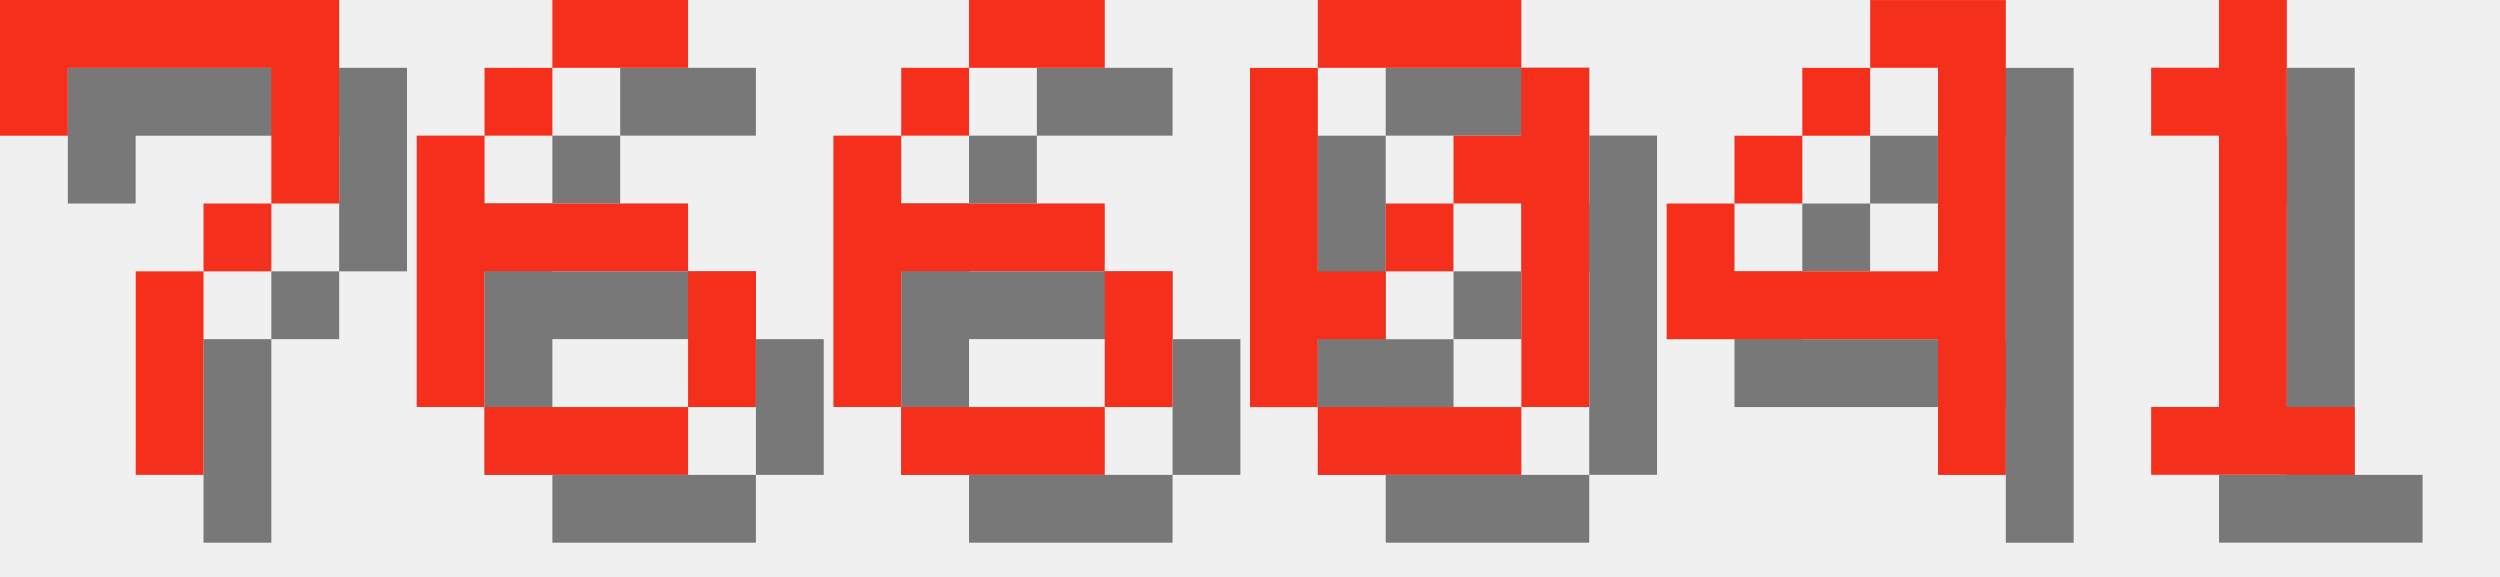
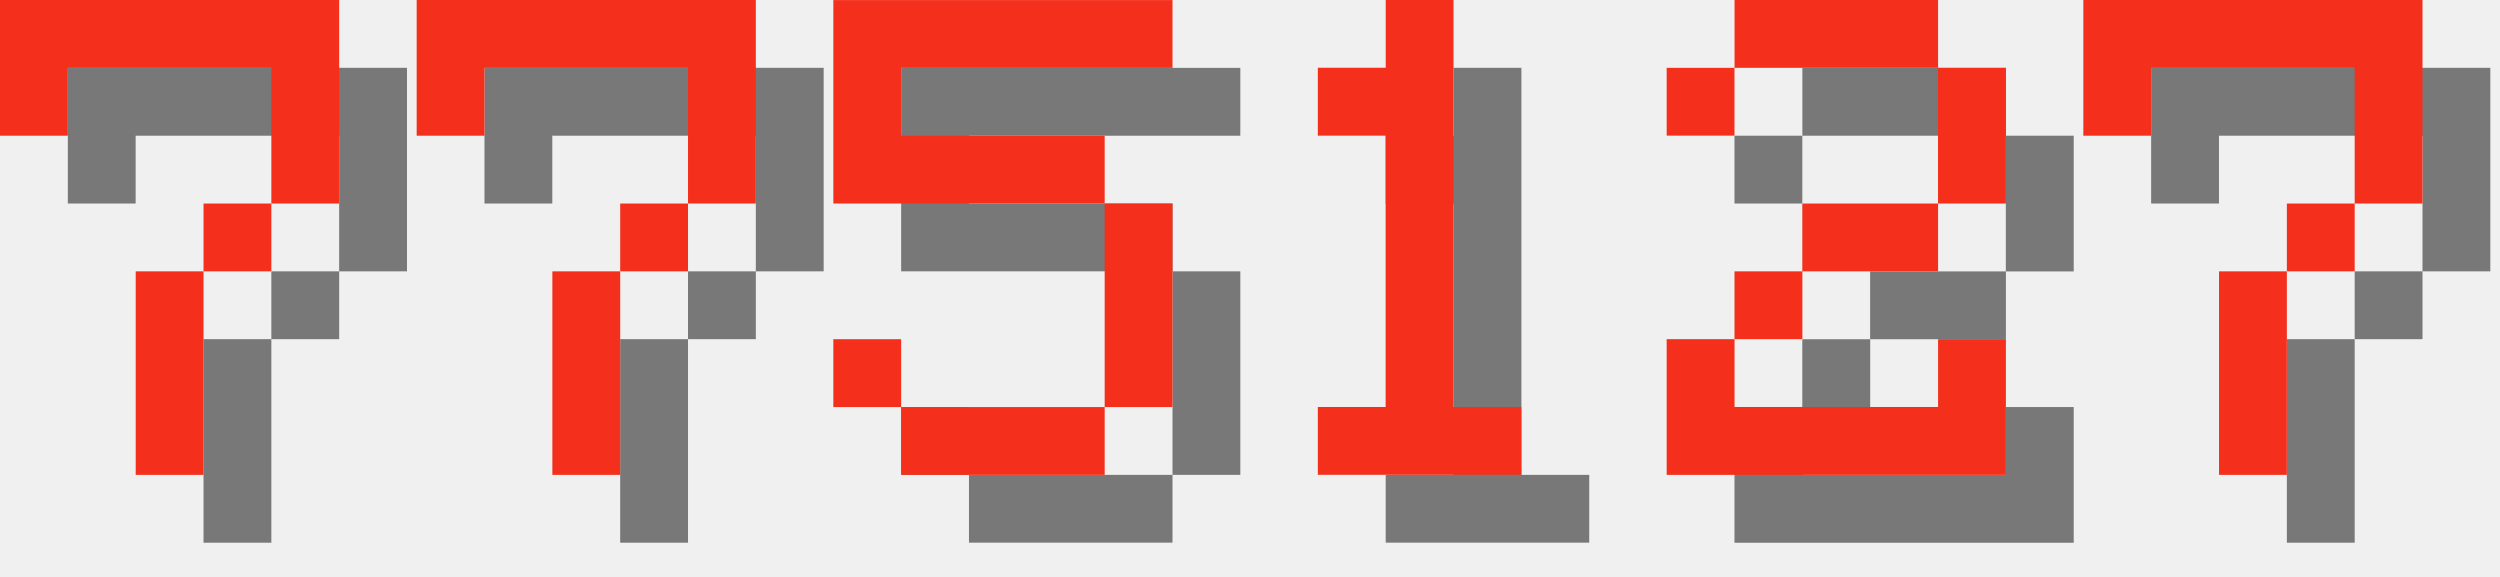
<svg xmlns="http://www.w3.org/2000/svg" version="1.1" width="156.0" height="36">
  <style>
        .text-foreground {
            fill: #F4301C;
        }
        .text-shadow {
            fill: #000000;
            fill-opacity: 0.5;
        }
    </style>
  <g class="digit" id="digit_7" transform="translate(0.0, 0), scale(4)">
    <path id="digit_7_shadow" class="text-shadow" d="m1.058 1.058 2e-6 2.117h1.058v-1.058h3.175v1.058l2e-7 1.058h-1.058v1.058h-1.058l4e-7 3.175 1.058 1e-7v-3.175h1.058v-1.058h1.058l5e-7 -1.058v-2.117z" fill-opacity=".5" style="paint-order:stroke fill markers" />
    <path id="digit_7_fg" class="text-foreground" d="m0 0 2e-6 2.117h1.058v-1.058h3.175v1.058l2e-7 1.058h-1.058v1.058h-1.058l4e-7 3.175 1.058 1e-7v-3.175h1.058v-1.058h1.058l5e-7 -1.058v-2.117z" fill="#fff" style="paint-order:stroke fill markers" />
  </g>
-   <g class="digit" id="digit_6" transform="translate(26.0, 0), scale(4)">
-     <path id="digit_6_shadow" class="text-shadow" d="m3.175 1.058v1.058h2.117v-1.058h-2.117zm0 1.058h-1.058v1.058h1.058v-1.058zm-1.058 1.058h-1.058v4.233h1.058v-2.117h3.175v-1.058h-3.175v-1.058zm3.175 2.117v2.117h1.058v-2.117h-1.058zm0 2.117h-3.175v1.058h3.175v-1.058z" fill-opacity=".5" style="paint-order:stroke fill markers" />
-     <path id="digit_6_fg" class="text-foreground" d="m2.117 0v1.058h2.117v-1.058h-2.117zm0 1.058h-1.058v1.058h1.058v-1.058zm-1.058 1.058h-1.058v4.233h1.058v-2.117h3.175v-1.058h-3.175v-1.058zm3.175 2.117v2.117h1.058v-2.117h-1.058zm0 2.117h-3.175v1.058h3.175v-1.058z" fill="#fff" style="paint-order:stroke fill markers" />
+   <g class="digit" id="digit_7" transform="translate(26.0, 0), scale(4)">
+     <path id="digit_7_shadow" class="text-shadow" d="m1.058 1.058 2e-6 2.117h1.058v-1.058h3.175v1.058l2e-7 1.058h-1.058v1.058h-1.058l4e-7 3.175 1.058 1e-7v-3.175h1.058v-1.058h1.058l5e-7 -1.058v-2.117z" fill-opacity=".5" style="paint-order:stroke fill markers" />
+     <path id="digit_7_fg" class="text-foreground" d="m0 0 2e-6 2.117h1.058v-1.058h3.175v1.058l2e-7 1.058h-1.058v1.058h-1.058l4e-7 3.175 1.058 1e-7v-3.175h1.058v-1.058h1.058l5e-7 -1.058v-2.117z" fill="#fff" style="paint-order:stroke fill markers" />
  </g>
-   <g class="digit" id="digit_6" transform="translate(52.0, 0), scale(4)">
-     <path id="digit_6_shadow" class="text-shadow" d="m3.175 1.058v1.058h2.117v-1.058h-2.117zm0 1.058h-1.058v1.058h1.058v-1.058zm-1.058 1.058h-1.058v4.233h1.058v-2.117h3.175v-1.058h-3.175v-1.058zm3.175 2.117v2.117h1.058v-2.117h-1.058zm0 2.117h-3.175v1.058h3.175v-1.058z" fill-opacity=".5" style="paint-order:stroke fill markers" />
-     <path id="digit_6_fg" class="text-foreground" d="m2.117 0v1.058h2.117v-1.058h-2.117zm0 1.058h-1.058v1.058h1.058v-1.058zm-1.058 1.058h-1.058v4.233h1.058v-2.117h3.175v-1.058h-3.175v-1.058zm3.175 2.117v2.117h1.058v-2.117h-1.058zm0 2.117h-3.175v1.058h3.175v-1.058z" fill="#fff" style="paint-order:stroke fill markers" />
+   <g class="digit" id="digit_5" transform="translate(52.0, 0), scale(4)">
+     <path id="digit_5_shadow" class="text-shadow" d="m1.058 1.058v3.175h4.233v3.175h-3.175v-1.058h-1.058v1.058h1.058v1.058h3.175v-1.058h1.058v-3.175h-1.058v-1.058h-3.175v-1.058h4.233v-1.058h-5.292z" fill-opacity=".5" style="paint-order:stroke fill markers" />
+     <path id="digit_5_fg" class="text-foreground" d="m0 0v3.175h4.233v3.175h-3.175v-1.058h-1.058v1.058h1.058v1.058h3.175v-1.058h1.058v-3.175h-1.058v-1.058h-3.175v-1.058h4.233v-1.058h-5.292z" fill="#fff" style="paint-order:stroke fill markers" />
  </g>
-   <g class="digit" id="digit_0" transform="translate(78.0, 0), scale(4)">
-     <path id="digit_0_shadow" class="text-shadow" d="m2.117 1.058v1.058h3.175v-1.058h-3.175zm3.175 1.058v1.058h-1.058v1.058h1.058v3.175h1.058v-5.292h-1.058zm0 5.292h-3.175v1.058h3.175v-1.058zm-3.175 0v-1.058h1.058v-1.058h-1.058v-3.175h-1.058v5.292h1.058zm1.058-2.117h1.058v-1.058h-1.058v1.058z" fill-opacity=".5" style="paint-order:stroke fill markers" />
-     <path id="digit_0_fg" class="text-foreground" d="m1.058 0v1.058h3.175v-1.058h-3.175zm3.175 1.058v1.058h-1.058v1.058h1.058v3.175h1.058v-5.292h-1.058zm0 5.292h-3.175v1.058h3.175v-1.058zm-3.175 0v-1.058h1.058v-1.058h-1.058v-3.175h-1.058v5.292h1.058zm1.058-2.117h1.058v-1.058h-1.058v1.058z" fill="#fff" style="paint-order:stroke fill markers" />
-   </g>
-   <g class="digit" id="digit_4" transform="translate(104.0, 0), scale(4)">
-     <path id="digit_4_shadow" class="text-shadow" d="m4.233 1.058v1.058h1.058v3.175h-3.175v-1.058h-1.058v2.117h4.233v2.117h1.058v-7.408h-2.117zm-2.117 3.175h1.058v-1.058h-1.058v1.058zm1.058-1.058h1.058v-1.058h-1.058v1.058z" fill-opacity=".5" style="paint-order:stroke fill markers" />
-     <path id="digit_4_fg" class="text-foreground" d="m3.175 0v1.058h1.058v3.175h-3.175v-1.058h-1.058v2.117h4.233v2.117h1.058v-7.408h-2.117zm-2.117 3.175h1.058v-1.058h-1.058v1.058zm1.058-1.058h1.058v-1.058h-1.058v1.058z" fill="#fff" style="paint-order:stroke fill markers" />
-   </g>
-   <g class="digit" id="digit_1" transform="translate(130.0, 0), scale(4)">
+   <g class="digit" id="digit_1" transform="translate(78.0, 0), scale(4)">
    <path id="digit_1_shadow" class="text-shadow" d="m2.117 2.117v1.058h1.058v4.233h-1.058v1.058h3.175v-1.058h-1.058v-6.35h-1.058v1.058h-1.058z" fill-opacity=".5" style="paint-order:stroke fill markers" />
    <path id="digit_1_fg" class="text-foreground" d="m1.058 1.058v1.058h1.058v4.233h-1.058v1.058h3.175v-1.058h-1.058v-6.35h-1.058v1.058h-1.058z" fill="#fff" style="paint-order:stroke fill markers" />
  </g>
+   <g class="digit" id="digit_2" transform="translate(104.0, 0), scale(4)">
+     <path id="digit_2_shadow" class="text-shadow" d="m1.058 2.117v1.058h1.058v-1.058h3.175v2.117h-2.117v1.058h-1.058v1.058h-1.058v2.117h5.292v-2.117h-1.058v1.058h-3.175v-1.058h1.058v-1.058h2.117v-1.058h1.058v-2.117h-1.058v-1.058h-3.175v1.058h-1.058z" fill-opacity=".5" style="paint-order:stroke fill markers" />
+     <path id="digit_2_fg" class="text-foreground" d="m0 1.058v1.058h1.058v-1.058h3.175v2.117h-2.117v1.058h-1.058v1.058h-1.058v2.117h5.292v-2.117h-1.058v1.058h-3.175v-1.058h1.058v-1.058h2.117v-1.058h1.058v-2.117h-1.058v-1.058h-3.175v1.058h-1.058z" fill="#fff" style="paint-order:stroke fill markers" />
+   </g>
+   <g class="digit" id="digit_7" transform="translate(130.0, 0), scale(4)">
+     <path id="digit_7_shadow" class="text-shadow" d="m1.058 1.058 2e-6 2.117h1.058v-1.058h3.175v1.058l2e-7 1.058h-1.058v1.058h-1.058l4e-7 3.175 1.058 1e-7v-3.175h1.058v-1.058h1.058l5e-7 -1.058v-2.117z" fill-opacity=".5" style="paint-order:stroke fill markers" />
+     <path id="digit_7_fg" class="text-foreground" d="m0 0 2e-6 2.117h1.058v-1.058h3.175v1.058l2e-7 1.058h-1.058v1.058h-1.058l4e-7 3.175 1.058 1e-7v-3.175h1.058v-1.058h1.058l5e-7 -1.058v-2.117z" fill="#fff" style="paint-order:stroke fill markers" />
+   </g>
</svg>
